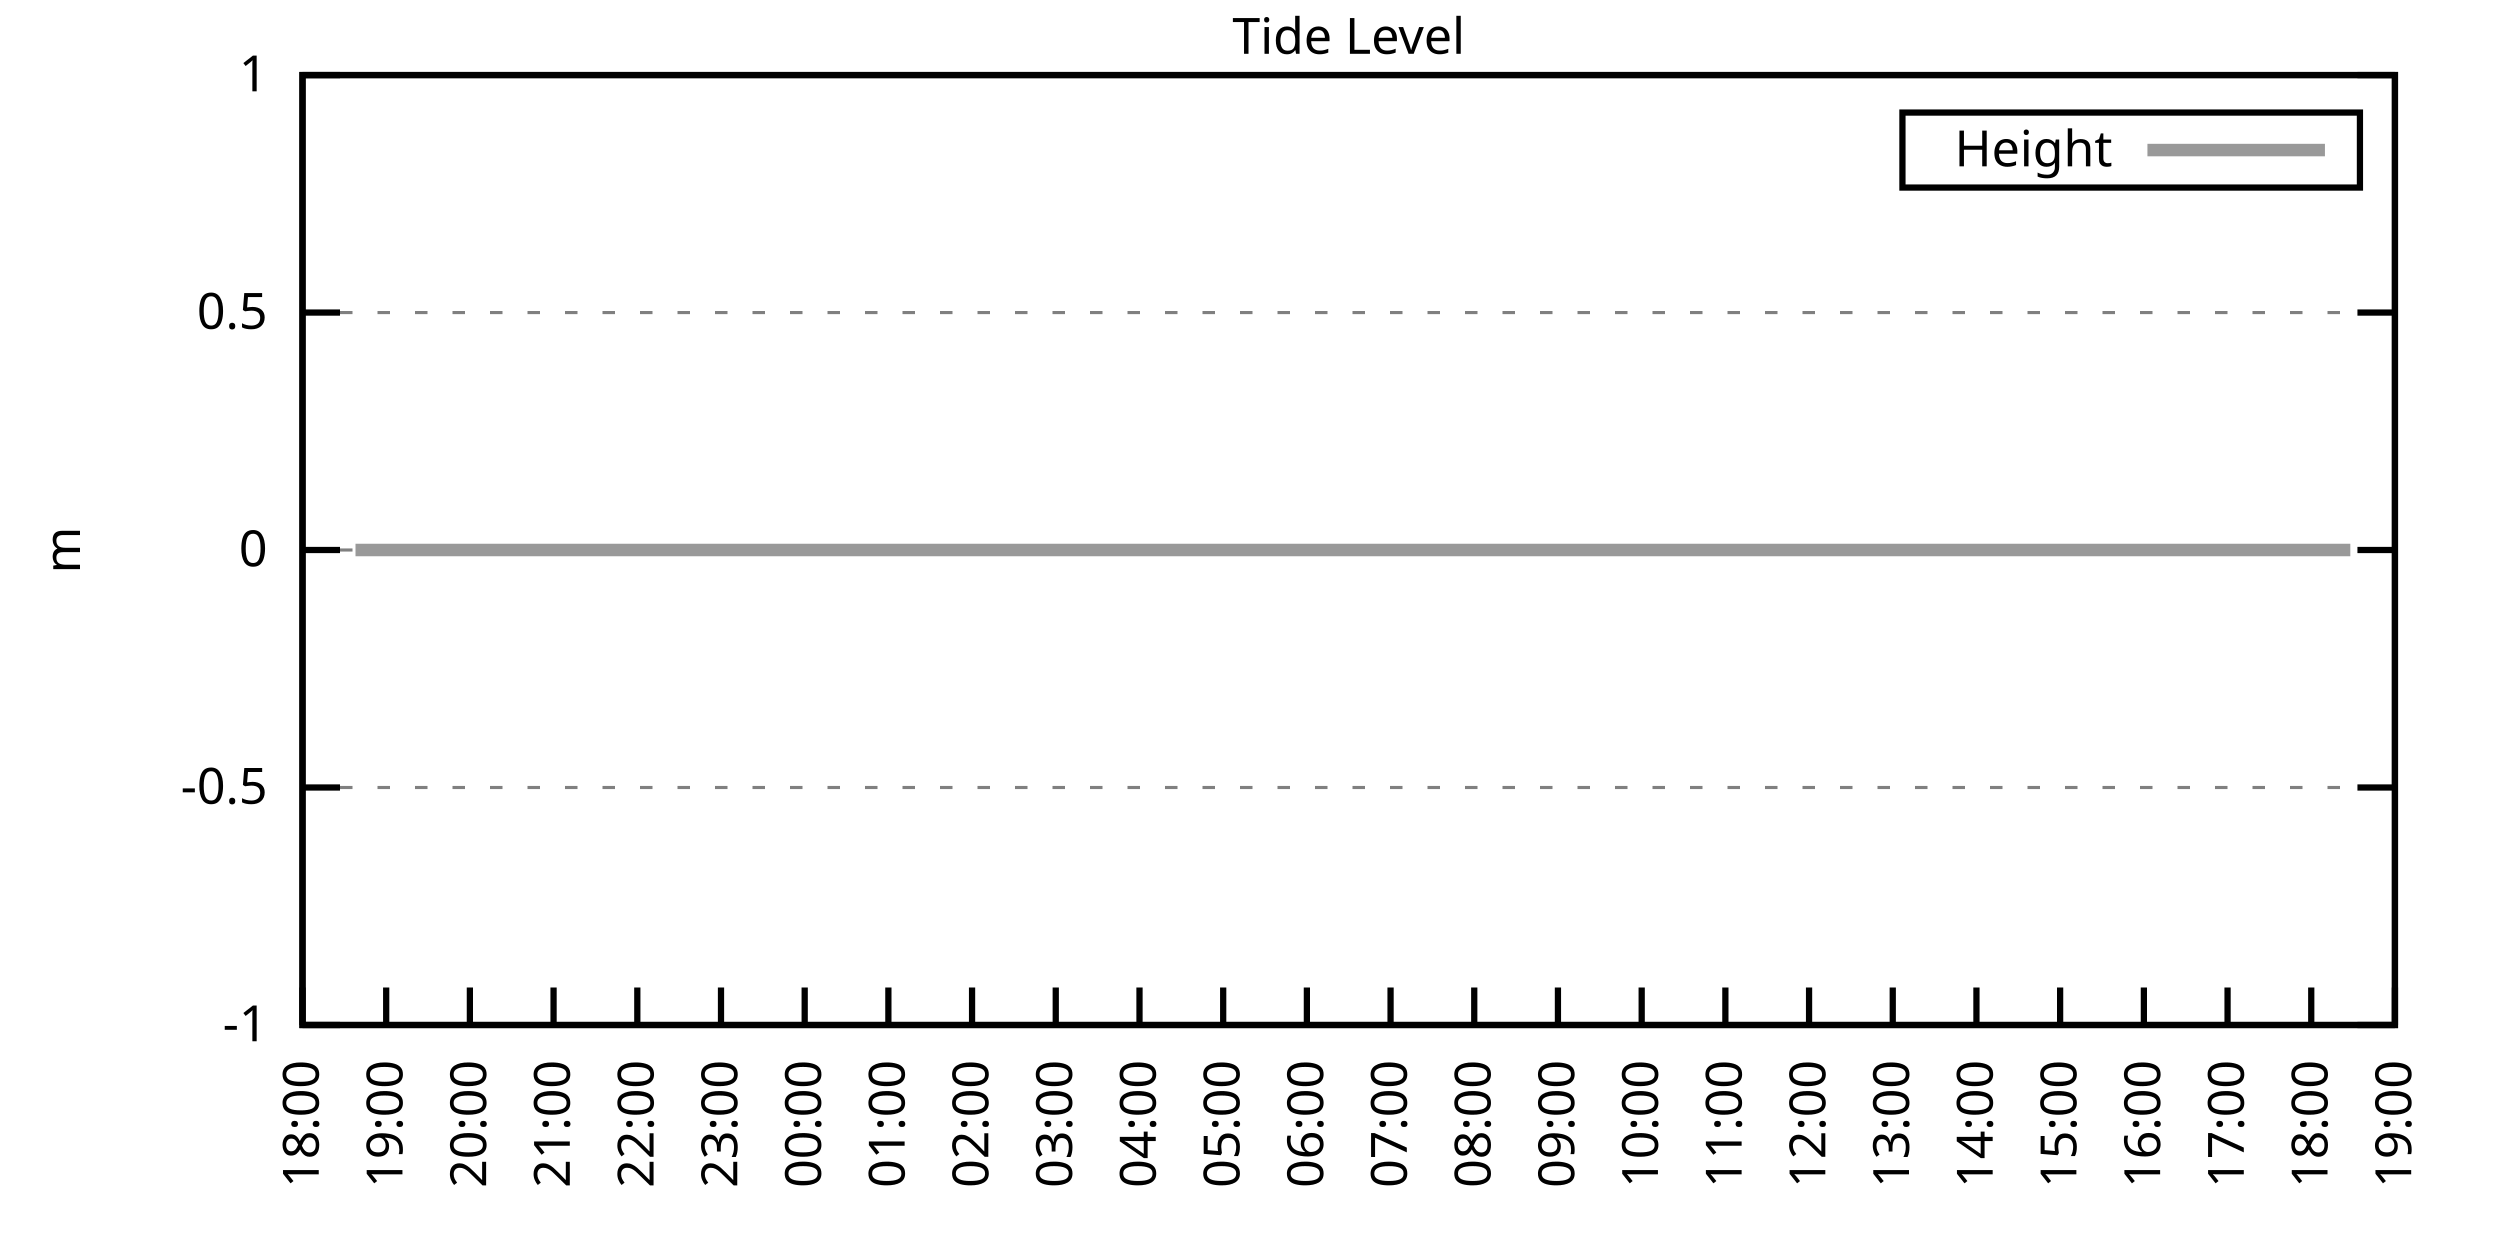
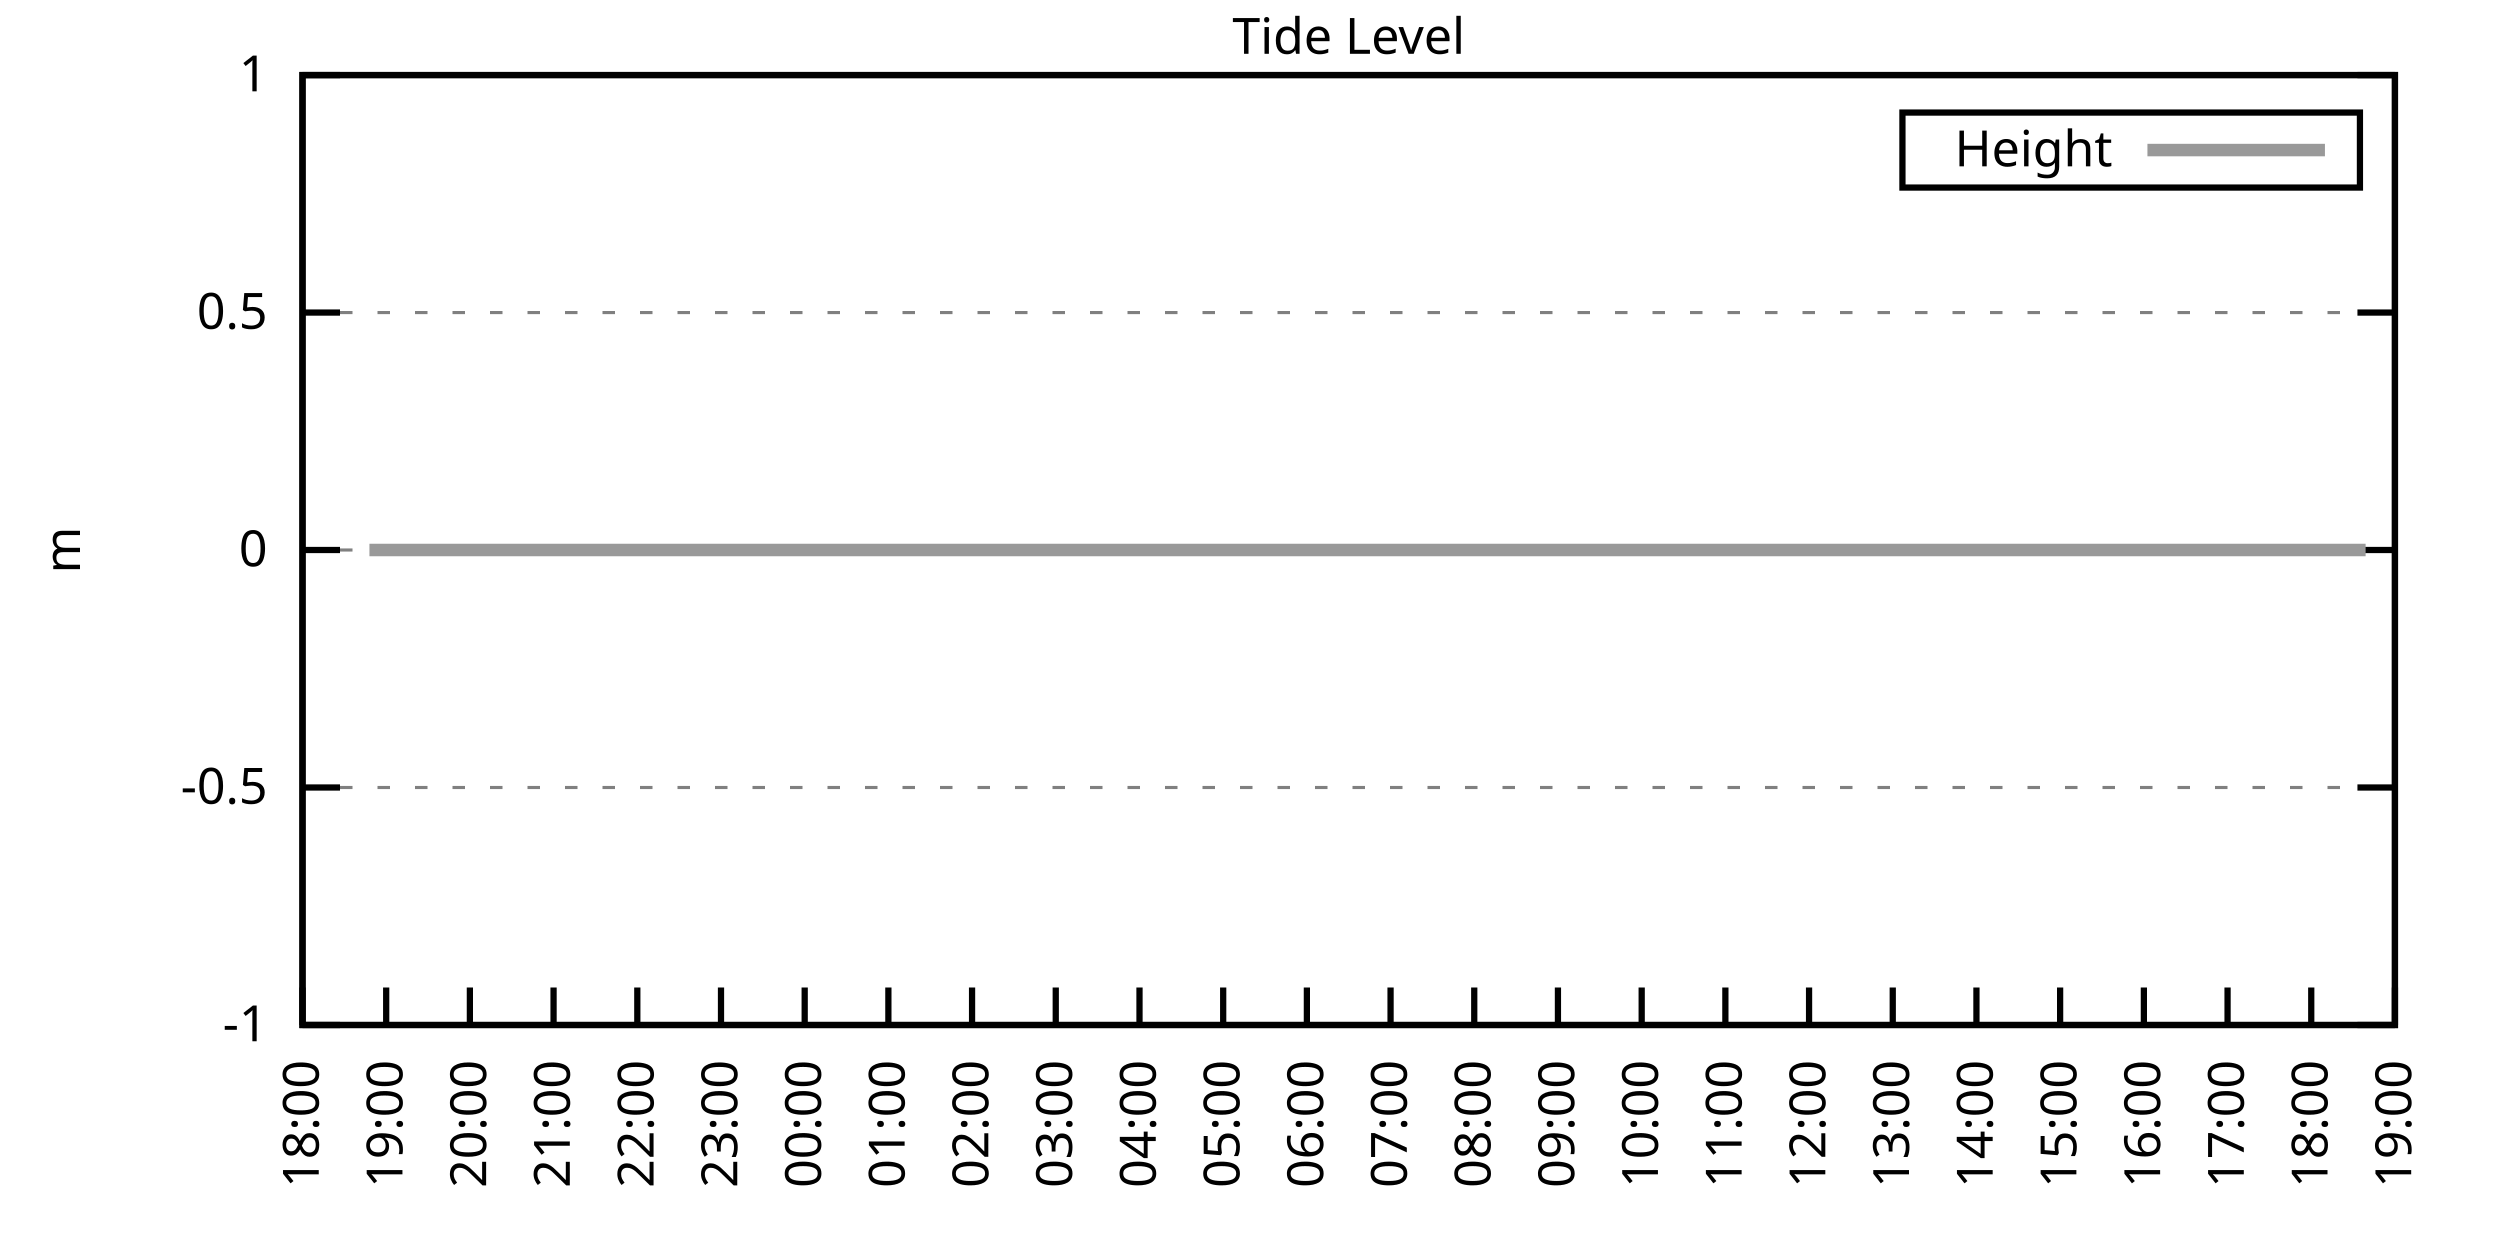
<svg xmlns="http://www.w3.org/2000/svg" xmlns:xlink="http://www.w3.org/1999/xlink" width="400" height="200" viewBox="0 0 400 200">
  <g id="gnuplot_canvas">
    <rect x="0" y="0" width="400" height="200" fill="none" />
    <defs>
      <circle id="gpDot" r="0.5" stroke-width="0.5" stroke="currentColor" />
      <path id="gpPt0" stroke-width="0.333" stroke="currentColor" d="M-1,0 h2 M0,-1 v2" />
      <path id="gpPt1" stroke-width="0.333" stroke="currentColor" d="M-1,-1 L1,1 M1,-1 L-1,1" />
      <path id="gpPt2" stroke-width="0.333" stroke="currentColor" d="M-1,0 L1,0 M0,-1 L0,1 M-1,-1 L1,1 M-1,1 L1,-1" />
      <rect id="gpPt3" stroke-width="0.333" stroke="currentColor" x="-1" y="-1" width="2" height="2" />
      <rect id="gpPt4" stroke-width="0.333" stroke="currentColor" fill="currentColor" x="-1" y="-1" width="2" height="2" />
      <circle id="gpPt5" stroke-width="0.333" stroke="currentColor" cx="0" cy="0" r="1" />
      <use xlink:href="#gpPt5" id="gpPt6" fill="currentColor" stroke="none" />
      <path id="gpPt7" stroke-width="0.333" stroke="currentColor" d="M0,-1.33 L-1.33,0.67 L1.33,0.67 z" />
      <use xlink:href="#gpPt7" id="gpPt8" fill="currentColor" stroke="none" />
      <use xlink:href="#gpPt7" id="gpPt9" stroke="currentColor" transform="rotate(180)" />
      <use xlink:href="#gpPt9" id="gpPt10" fill="currentColor" stroke="none" />
      <use xlink:href="#gpPt3" id="gpPt11" stroke="currentColor" transform="rotate(45)" />
      <use xlink:href="#gpPt11" id="gpPt12" fill="currentColor" stroke="none" />
      <path id="gpPt13" stroke-width="0.333" stroke="currentColor" d="M0,1.330 L1.265,0.411 L0.782,-1.067 L-0.782,-1.076 L-1.265,0.411 z" />
      <use xlink:href="#gpPt13" id="gpPt14" fill="currentColor" stroke="none" />
      <filter id="textbox" filterUnits="objectBoundingBox" x="0" y="0" height="1" width="1">
        <feFlood flood-color="white" flood-opacity="1" result="bgnd" />
        <feComposite in="SourceGraphic" in2="bgnd" operator="atop" />
      </filter>
      <filter id="greybox" filterUnits="objectBoundingBox" x="0" y="0" height="1" width="1">
        <feFlood flood-color="lightgrey" flood-opacity="1" result="grey" />
        <feComposite in="SourceGraphic" in2="grey" operator="atop" />
      </filter>
    </defs>
    <g fill="none" color="white" stroke="currentColor" stroke-width="1.00" stroke-linecap="butt" stroke-linejoin="miter">
</g>
    <g fill="none" color="black" stroke="currentColor" stroke-width="1.00" stroke-linecap="butt" stroke-linejoin="miter">
      <g stroke="none" shape-rendering="crispEdges">
        <polygon fill="rgb(255, 255, 255)" points="48.40,164.00 383.18,164.00 383.18,12.02 48.40,12.02 " />
      </g>
    </g>
    <g fill="none" color="black" stroke="currentColor" stroke-width="1.00" stroke-linecap="butt" stroke-linejoin="miter">
</g>
    <g fill="none" color="black" stroke="black" stroke-width="0.50" stroke-linecap="butt" stroke-linejoin="miter">
</g>
    <g fill="none" color="gray" stroke="currentColor" stroke-width="0.50" stroke-linecap="butt" stroke-linejoin="miter">
      <path stroke="gray" stroke-dasharray="2,4" class="gridline" d="M48.40,164.00 L383.19,164.00  " />
    </g>
    <g fill="none" color="gray" stroke="gray" stroke-width="1.00" stroke-linecap="butt" stroke-linejoin="miter">
</g>
    <g fill="none" color="black" stroke="currentColor" stroke-width="1.00" stroke-linecap="butt" stroke-linejoin="miter">
      <path stroke="black" d="M48.40,164.00 L54.40,164.00 M383.19,164.00 L377.19,164.00  " />
      <g transform="translate(42.80,166.60)" stroke="none" fill="black" font-family="Sans" font-size="8.00" text-anchor="end">
        <text>
          <tspan font-family="Sans">-1</tspan>
        </text>
      </g>
    </g>
    <g fill="none" color="black" stroke="currentColor" stroke-width="1.00" stroke-linecap="butt" stroke-linejoin="miter">
</g>
    <g fill="none" color="black" stroke="black" stroke-width="0.50" stroke-linecap="butt" stroke-linejoin="miter">
</g>
    <g fill="none" color="gray" stroke="currentColor" stroke-width="0.50" stroke-linecap="butt" stroke-linejoin="miter">
      <path stroke="gray" stroke-dasharray="2,4" class="gridline" d="M48.40,126.00 L383.19,126.00  " />
    </g>
    <g fill="none" color="gray" stroke="gray" stroke-width="1.00" stroke-linecap="butt" stroke-linejoin="miter">
</g>
    <g fill="none" color="black" stroke="currentColor" stroke-width="1.00" stroke-linecap="butt" stroke-linejoin="miter">
      <path stroke="black" d="M48.40,126.00 L54.40,126.00 M383.19,126.00 L377.19,126.00  " />
      <g transform="translate(42.80,128.60)" stroke="none" fill="black" font-family="Sans" font-size="8.00" text-anchor="end">
        <text>
          <tspan font-family="Sans">-0.5</tspan>
        </text>
      </g>
    </g>
    <g fill="none" color="black" stroke="currentColor" stroke-width="1.00" stroke-linecap="butt" stroke-linejoin="miter">
</g>
    <g fill="none" color="black" stroke="black" stroke-width="0.50" stroke-linecap="butt" stroke-linejoin="miter">
</g>
    <g fill="none" color="gray" stroke="currentColor" stroke-width="0.50" stroke-linecap="butt" stroke-linejoin="miter">
      <path stroke="gray" stroke-dasharray="2,4" class="gridline" d="M48.40,88.00 L383.19,88.00  " />
    </g>
    <g fill="none" color="gray" stroke="gray" stroke-width="1.00" stroke-linecap="butt" stroke-linejoin="miter">
</g>
    <g fill="none" color="black" stroke="currentColor" stroke-width="1.00" stroke-linecap="butt" stroke-linejoin="miter">
      <path stroke="black" d="M48.40,88.00 L54.40,88.00 M383.19,88.00 L377.19,88.00  " />
      <g transform="translate(42.80,90.60)" stroke="none" fill="black" font-family="Sans" font-size="8.00" text-anchor="end">
        <text>
          <tspan font-family="Sans"> 0</tspan>
        </text>
      </g>
    </g>
    <g fill="none" color="black" stroke="currentColor" stroke-width="1.00" stroke-linecap="butt" stroke-linejoin="miter">
</g>
    <g fill="none" color="black" stroke="black" stroke-width="0.50" stroke-linecap="butt" stroke-linejoin="miter">
</g>
    <g fill="none" color="gray" stroke="currentColor" stroke-width="0.50" stroke-linecap="butt" stroke-linejoin="miter">
      <path stroke="gray" stroke-dasharray="2,4" class="gridline" d="M48.40,50.01 L383.19,50.01  " />
    </g>
    <g fill="none" color="gray" stroke="gray" stroke-width="1.00" stroke-linecap="butt" stroke-linejoin="miter">
</g>
    <g fill="none" color="black" stroke="currentColor" stroke-width="1.00" stroke-linecap="butt" stroke-linejoin="miter">
      <path stroke="black" d="M48.40,50.01 L54.40,50.01 M383.19,50.01 L377.19,50.01  " />
      <g transform="translate(42.80,52.61)" stroke="none" fill="black" font-family="Sans" font-size="8.00" text-anchor="end">
        <text>
          <tspan font-family="Sans"> 0.5</tspan>
        </text>
      </g>
    </g>
    <g fill="none" color="black" stroke="currentColor" stroke-width="1.00" stroke-linecap="butt" stroke-linejoin="miter">
</g>
    <g fill="none" color="black" stroke="black" stroke-width="0.50" stroke-linecap="butt" stroke-linejoin="miter">
</g>
    <g fill="none" color="gray" stroke="currentColor" stroke-width="0.50" stroke-linecap="butt" stroke-linejoin="miter">
      <path stroke="gray" stroke-dasharray="2,4" class="gridline" d="M48.40,12.01 L383.19,12.01  " />
    </g>
    <g fill="none" color="gray" stroke="gray" stroke-width="1.00" stroke-linecap="butt" stroke-linejoin="miter">
</g>
    <g fill="none" color="black" stroke="currentColor" stroke-width="1.00" stroke-linecap="butt" stroke-linejoin="miter">
      <path stroke="black" d="M48.40,12.01 L54.40,12.01 M383.19,12.01 L377.19,12.01  " />
      <g transform="translate(42.80,14.61)" stroke="none" fill="black" font-family="Sans" font-size="8.00" text-anchor="end">
        <text>
          <tspan font-family="Sans"> 1</tspan>
        </text>
      </g>
    </g>
    <g fill="none" color="black" stroke="currentColor" stroke-width="1.00" stroke-linecap="butt" stroke-linejoin="miter">
      <path stroke="black" d="M48.40,164.00 L48.40,158.00  " />
      <g transform="translate(51.00,169.60) rotate(270.00)" stroke="none" fill="black" font-family="Sans" font-size="8.00" text-anchor="end">
        <text>
          <tspan font-family="Sans">18:00</tspan>
        </text>
      </g>
    </g>
    <g fill="none" color="black" stroke="currentColor" stroke-width="1.00" stroke-linecap="butt" stroke-linejoin="miter">
      <path stroke="black" d="M61.79,164.00 L61.79,158.00  " />
      <g transform="translate(64.39,169.60) rotate(270.00)" stroke="none" fill="black" font-family="Sans" font-size="8.00" text-anchor="end">
        <text>
          <tspan font-family="Sans">19:00</tspan>
        </text>
      </g>
    </g>
    <g fill="none" color="black" stroke="currentColor" stroke-width="1.00" stroke-linecap="butt" stroke-linejoin="miter">
      <path stroke="black" d="M75.18,164.00 L75.18,158.00  " />
      <g transform="translate(77.78,169.60) rotate(270.00)" stroke="none" fill="black" font-family="Sans" font-size="8.00" text-anchor="end">
        <text>
          <tspan font-family="Sans">20:00</tspan>
        </text>
      </g>
    </g>
    <g fill="none" color="black" stroke="currentColor" stroke-width="1.00" stroke-linecap="butt" stroke-linejoin="miter">
      <path stroke="black" d="M88.57,164.00 L88.57,158.00  " />
      <g transform="translate(91.17,169.60) rotate(270.00)" stroke="none" fill="black" font-family="Sans" font-size="8.00" text-anchor="end">
        <text>
          <tspan font-family="Sans">21:00</tspan>
        </text>
      </g>
    </g>
    <g fill="none" color="black" stroke="currentColor" stroke-width="1.00" stroke-linecap="butt" stroke-linejoin="miter">
      <path stroke="black" d="M101.97,164.00 L101.97,158.00  " />
      <g transform="translate(104.57,169.60) rotate(270.00)" stroke="none" fill="black" font-family="Sans" font-size="8.00" text-anchor="end">
        <text>
          <tspan font-family="Sans">22:00</tspan>
        </text>
      </g>
    </g>
    <g fill="none" color="black" stroke="currentColor" stroke-width="1.00" stroke-linecap="butt" stroke-linejoin="miter">
      <path stroke="black" d="M115.36,164.00 L115.36,158.00  " />
      <g transform="translate(117.96,169.60) rotate(270.00)" stroke="none" fill="black" font-family="Sans" font-size="8.00" text-anchor="end">
        <text>
          <tspan font-family="Sans">23:00</tspan>
        </text>
      </g>
    </g>
    <g fill="none" color="black" stroke="currentColor" stroke-width="1.00" stroke-linecap="butt" stroke-linejoin="miter">
      <path stroke="black" d="M128.75,164.00 L128.75,158.00  " />
      <g transform="translate(131.35,169.60) rotate(270.00)" stroke="none" fill="black" font-family="Sans" font-size="8.00" text-anchor="end">
        <text>
          <tspan font-family="Sans">00:00</tspan>
        </text>
      </g>
    </g>
    <g fill="none" color="black" stroke="currentColor" stroke-width="1.00" stroke-linecap="butt" stroke-linejoin="miter">
      <path stroke="black" d="M142.14,164.00 L142.14,158.00  " />
      <g transform="translate(144.74,169.60) rotate(270.00)" stroke="none" fill="black" font-family="Sans" font-size="8.00" text-anchor="end">
        <text>
          <tspan font-family="Sans">01:00</tspan>
        </text>
      </g>
    </g>
    <g fill="none" color="black" stroke="currentColor" stroke-width="1.00" stroke-linecap="butt" stroke-linejoin="miter">
      <path stroke="black" d="M155.53,164.00 L155.53,158.00  " />
      <g transform="translate(158.13,169.60) rotate(270.00)" stroke="none" fill="black" font-family="Sans" font-size="8.00" text-anchor="end">
        <text>
          <tspan font-family="Sans">02:00</tspan>
        </text>
      </g>
    </g>
    <g fill="none" color="black" stroke="currentColor" stroke-width="1.00" stroke-linecap="butt" stroke-linejoin="miter">
      <path stroke="black" d="M168.92,164.00 L168.92,158.00  " />
      <g transform="translate(171.52,169.60) rotate(270.00)" stroke="none" fill="black" font-family="Sans" font-size="8.00" text-anchor="end">
        <text>
          <tspan font-family="Sans">03:00</tspan>
        </text>
      </g>
    </g>
    <g fill="none" color="black" stroke="currentColor" stroke-width="1.00" stroke-linecap="butt" stroke-linejoin="miter">
      <path stroke="black" d="M182.32,164.00 L182.32,158.00  " />
      <g transform="translate(184.92,169.60) rotate(270.00)" stroke="none" fill="black" font-family="Sans" font-size="8.00" text-anchor="end">
        <text>
          <tspan font-family="Sans">04:00</tspan>
        </text>
      </g>
    </g>
    <g fill="none" color="black" stroke="currentColor" stroke-width="1.00" stroke-linecap="butt" stroke-linejoin="miter">
      <path stroke="black" d="M195.71,164.00 L195.71,158.00  " />
      <g transform="translate(198.31,169.60) rotate(270.00)" stroke="none" fill="black" font-family="Sans" font-size="8.00" text-anchor="end">
        <text>
          <tspan font-family="Sans">05:00</tspan>
        </text>
      </g>
    </g>
    <g fill="none" color="black" stroke="currentColor" stroke-width="1.00" stroke-linecap="butt" stroke-linejoin="miter">
      <path stroke="black" d="M209.10,164.00 L209.10,158.00  " />
      <g transform="translate(211.70,169.60) rotate(270.00)" stroke="none" fill="black" font-family="Sans" font-size="8.00" text-anchor="end">
        <text>
          <tspan font-family="Sans">06:00</tspan>
        </text>
      </g>
    </g>
    <g fill="none" color="black" stroke="currentColor" stroke-width="1.00" stroke-linecap="butt" stroke-linejoin="miter">
      <path stroke="black" d="M222.49,164.00 L222.49,158.00  " />
      <g transform="translate(225.09,169.60) rotate(270.00)" stroke="none" fill="black" font-family="Sans" font-size="8.00" text-anchor="end">
        <text>
          <tspan font-family="Sans">07:00</tspan>
        </text>
      </g>
    </g>
    <g fill="none" color="black" stroke="currentColor" stroke-width="1.00" stroke-linecap="butt" stroke-linejoin="miter">
      <path stroke="black" d="M235.88,164.00 L235.88,158.00  " />
      <g transform="translate(238.48,169.60) rotate(270.00)" stroke="none" fill="black" font-family="Sans" font-size="8.00" text-anchor="end">
        <text>
          <tspan font-family="Sans">08:00</tspan>
        </text>
      </g>
    </g>
    <g fill="none" color="black" stroke="currentColor" stroke-width="1.00" stroke-linecap="butt" stroke-linejoin="miter">
      <path stroke="black" d="M249.27,164.00 L249.27,158.00  " />
      <g transform="translate(251.87,169.60) rotate(270.00)" stroke="none" fill="black" font-family="Sans" font-size="8.00" text-anchor="end">
        <text>
          <tspan font-family="Sans">09:00</tspan>
        </text>
      </g>
    </g>
    <g fill="none" color="black" stroke="currentColor" stroke-width="1.00" stroke-linecap="butt" stroke-linejoin="miter">
      <path stroke="black" d="M262.67,164.00 L262.67,158.00  " />
      <g transform="translate(265.27,169.60) rotate(270.00)" stroke="none" fill="black" font-family="Sans" font-size="8.00" text-anchor="end">
        <text>
          <tspan font-family="Sans">10:00</tspan>
        </text>
      </g>
    </g>
    <g fill="none" color="black" stroke="currentColor" stroke-width="1.00" stroke-linecap="butt" stroke-linejoin="miter">
      <path stroke="black" d="M276.06,164.00 L276.06,158.00  " />
      <g transform="translate(278.66,169.60) rotate(270.00)" stroke="none" fill="black" font-family="Sans" font-size="8.00" text-anchor="end">
        <text>
          <tspan font-family="Sans">11:00</tspan>
        </text>
      </g>
    </g>
    <g fill="none" color="black" stroke="currentColor" stroke-width="1.00" stroke-linecap="butt" stroke-linejoin="miter">
      <path stroke="black" d="M289.45,164.00 L289.45,158.00  " />
      <g transform="translate(292.05,169.60) rotate(270.00)" stroke="none" fill="black" font-family="Sans" font-size="8.00" text-anchor="end">
        <text>
          <tspan font-family="Sans">12:00</tspan>
        </text>
      </g>
    </g>
    <g fill="none" color="black" stroke="currentColor" stroke-width="1.00" stroke-linecap="butt" stroke-linejoin="miter">
      <path stroke="black" d="M302.84,164.00 L302.84,158.00  " />
      <g transform="translate(305.44,169.60) rotate(270.00)" stroke="none" fill="black" font-family="Sans" font-size="8.00" text-anchor="end">
        <text>
          <tspan font-family="Sans">13:00</tspan>
        </text>
      </g>
    </g>
    <g fill="none" color="black" stroke="currentColor" stroke-width="1.00" stroke-linecap="butt" stroke-linejoin="miter">
      <path stroke="black" d="M316.23,164.00 L316.23,158.00  " />
      <g transform="translate(318.83,169.60) rotate(270.00)" stroke="none" fill="black" font-family="Sans" font-size="8.00" text-anchor="end">
        <text>
          <tspan font-family="Sans">14:00</tspan>
        </text>
      </g>
    </g>
    <g fill="none" color="black" stroke="currentColor" stroke-width="1.00" stroke-linecap="butt" stroke-linejoin="miter">
      <path stroke="black" d="M329.62,164.00 L329.62,158.00  " />
      <g transform="translate(332.22,169.60) rotate(270.00)" stroke="none" fill="black" font-family="Sans" font-size="8.00" text-anchor="end">
        <text>
          <tspan font-family="Sans">15:00</tspan>
        </text>
      </g>
    </g>
    <g fill="none" color="black" stroke="currentColor" stroke-width="1.00" stroke-linecap="butt" stroke-linejoin="miter">
      <path stroke="black" d="M343.02,164.00 L343.02,158.00  " />
      <g transform="translate(345.62,169.60) rotate(270.00)" stroke="none" fill="black" font-family="Sans" font-size="8.00" text-anchor="end">
        <text>
          <tspan font-family="Sans">16:00</tspan>
        </text>
      </g>
    </g>
    <g fill="none" color="black" stroke="currentColor" stroke-width="1.00" stroke-linecap="butt" stroke-linejoin="miter">
      <path stroke="black" d="M356.41,164.00 L356.41,158.00  " />
      <g transform="translate(359.01,169.60) rotate(270.00)" stroke="none" fill="black" font-family="Sans" font-size="8.00" text-anchor="end">
        <text>
          <tspan font-family="Sans">17:00</tspan>
        </text>
      </g>
    </g>
    <g fill="none" color="black" stroke="currentColor" stroke-width="1.00" stroke-linecap="butt" stroke-linejoin="miter">
      <path stroke="black" d="M369.80,164.00 L369.80,158.00  " />
      <g transform="translate(372.40,169.60) rotate(270.00)" stroke="none" fill="black" font-family="Sans" font-size="8.00" text-anchor="end">
        <text>
          <tspan font-family="Sans">18:00</tspan>
        </text>
      </g>
    </g>
    <g fill="none" color="black" stroke="currentColor" stroke-width="1.00" stroke-linecap="butt" stroke-linejoin="miter">
      <path stroke="black" d="M383.19,164.00 L383.19,158.00  " />
      <g transform="translate(385.79,169.60) rotate(270.00)" stroke="none" fill="black" font-family="Sans" font-size="8.00" text-anchor="end">
        <text>
          <tspan font-family="Sans">19:00</tspan>
        </text>
      </g>
    </g>
    <g fill="none" color="black" stroke="currentColor" stroke-width="1.00" stroke-linecap="butt" stroke-linejoin="miter">
</g>
    <g fill="none" color="black" stroke="currentColor" stroke-width="1.00" stroke-linecap="butt" stroke-linejoin="miter">
      <path stroke="black" d="M48.40,12.01 L48.40,164.00 L383.19,164.00 L383.19,12.01 L48.40,12.01 Z  " />
    </g>
    <g fill="none" color="black" stroke="currentColor" stroke-width="1.00" stroke-linecap="butt" stroke-linejoin="miter">
</g>
    <g fill="none" color="black" stroke="currentColor" stroke-width="1.00" stroke-linecap="butt" stroke-linejoin="miter">
      <path stroke="black" d="M304.39,30.01 L304.39,18.01 L377.59,18.01 L377.59,30.01 L304.39,30.01 Z  " />
    </g>
    <g id="Tide_level_plot_1">
      <g fill="none" color="white" stroke="black" stroke-width="2.00" stroke-linecap="butt" stroke-linejoin="miter">
</g>
      <g fill="none" color="black" stroke="currentColor" stroke-width="2.00" stroke-linecap="butt" stroke-linejoin="miter">
        <g transform="translate(337.99,26.61)" stroke="none" fill="black" font-family="Sans" font-size="8.00" text-anchor="end">
          <text>
            <tspan font-family="Sans">Height</tspan>
          </text>
        </g>
      </g>
      <g fill="none" color="black" stroke="currentColor" stroke-width="2.00" stroke-linecap="butt" stroke-linejoin="miter">
-         <path stroke="rgb(153, 153, 153)" d="M343.59,24.01 L371.99,24.01 M56.88,88.00 L59.11,88.00 L61.35,88.00 L63.58,88.00 L65.81,88.00 L68.26,88.00   L70.27,88.00 L72.50,88.00 L74.74,88.00 L77.19,88.00 L79.20,88.00 L81.43,88.00 L83.89,88.00 L85.67,88.00   L88.35,88.00 L90.36,88.00 L92.59,88.00 L95.05,88.00 L97.28,88.00 L99.51,88.00 L101.30,88.00 L103.98,88.00   L105.76,88.00 L108.22,88.00 L110.45,88.00 L112.68,88.00 L114.91,88.00 L117.14,88.00 L119.60,88.00 L121.61,88.00   L123.84,88.00 L126.29,88.00 L128.08,88.00 L130.54,88.00 L132.77,88.00 L135.00,88.00 L137.23,88.00 L138.79,88.00   L143.26,88.00 L146.16,88.00 L148.17,88.00 L150.40,88.00 L152.63,88.00 L154.86,88.00 L157.32,88.00 L159.55,88.00   L161.78,88.00 L164.01,88.00 L166.25,88.00 L168.48,88.00 L170.71,88.00 L172.94,88.00 L175.40,88.00 L177.18,88.00   L179.64,88.00 L181.87,88.00 L184.32,88.00 L186.33,88.00 L188.57,88.00 L190.80,88.00 L193.03,88.00 L195.26,88.00   L197.72,88.00 L199.95,88.00 L202.18,88.00 L204.19,88.00 L206.42,88.00 L208.65,88.00 L211.11,88.00 L213.12,88.00   L215.35,88.00 L217.58,88.00 L220.04,88.00 L221.82,88.00 L224.28,88.00 L226.51,88.00 L228.74,88.00 L230.97,88.00   L233.43,88.00 L235.66,88.00 L237.67,88.00 L240.12,88.00 L242.13,88.00 L244.36,88.00 L246.82,88.00 L248.83,88.00   L251.28,88.00 L253.29,88.00 L255.75,88.00 L257.53,88.00 L260.21,88.00 L262.00,88.00 L264.67,88.00 L266.91,88.00   L269.14,88.00 L271.37,88.00 L273.16,88.00 L275.61,88.00 L277.84,88.00 L279.85,88.00 L282.08,88.00 L284.76,88.00   L286.77,88.00 L289.00,88.00 L291.01,88.00 L293.47,88.00 L295.70,88.00 L297.93,88.00 L300.39,88.00 L302.39,88.00   L304.85,88.00 L306.86,88.00 L309.31,88.00 L311.54,88.00 L313.55,88.00 L316.01,88.00 L318.24,88.00 L320.25,88.00   L322.48,88.00 L324.94,88.00 L326.95,88.00 L329.40,88.00 L331.19,88.00 L333.86,88.00 L335.87,88.00 L338.10,88.00   L340.34,88.00 L342.35,88.00 L344.80,88.00 L347.26,88.00 L349.26,88.00 L351.72,88.00 L353.73,88.00 L356.18,88.00   L358.42,88.00 L362.66,88.00 L365.11,88.00 L367.12,88.00 L369.58,88.00 L371.81,88.00 L374.04,88.00 L376.05,88.00    " />
+         <path stroke="rgb(153, 153, 153)" d="M343.59,24.01 L371.99,24.01 M59.11,88.00 L61.35,88.00 L63.58,88.00 L65.81,88.00 L68.26,88.00 L70.27,88.00   L72.50,88.00 L74.74,88.00 L77.19,88.00 L79.20,88.00 L81.43,88.00 L83.89,88.00 L85.67,88.00 L88.35,88.00   L90.36,88.00 L92.59,88.00 L95.05,88.00 L97.28,88.00 L99.51,88.00 L101.30,88.00 L103.98,88.00 L105.76,88.00   L108.22,88.00 L110.45,88.00 L112.68,88.00 L114.91,88.00 L117.14,88.00 L119.60,88.00 L121.61,88.00 L123.84,88.00   L126.29,88.00 L128.08,88.00 L130.54,88.00 L132.77,88.00 L135.00,88.00 L137.23,88.00 L138.79,88.00 L143.26,88.00   L146.16,88.00 L148.17,88.00 L150.40,88.00 L152.63,88.00 L154.86,88.00 L157.32,88.00 L159.55,88.00 L161.78,88.00   L164.01,88.00 L166.25,88.00 L168.48,88.00 L170.71,88.00 L172.94,88.00 L175.40,88.00 L177.18,88.00 L179.64,88.00   L181.87,88.00 L184.32,88.00 L186.33,88.00 L188.57,88.00 L190.80,88.00 L193.03,88.00 L195.26,88.00 L197.72,88.00   L199.95,88.00 L202.18,88.00 L204.19,88.00 L206.42,88.00 L208.65,88.00 L211.11,88.00 L213.12,88.00 L215.35,88.00   L217.58,88.00 L220.04,88.00 L221.82,88.00 L224.28,88.00 L226.51,88.00 L228.74,88.00 L230.97,88.00 L233.43,88.00   L235.66,88.00 L237.67,88.00 L240.12,88.00 L242.13,88.00 L244.36,88.00 L246.82,88.00 L248.83,88.00 L251.28,88.00   L253.29,88.00 L255.75,88.00 L257.53,88.00 L260.21,88.00 L262.00,88.00 L264.67,88.00 L266.91,88.00 L269.14,88.00   L271.37,88.00 L273.16,88.00 L275.61,88.00 L277.84,88.00 L279.85,88.00 L282.08,88.00 L284.76,88.00 L286.77,88.00   L289.00,88.00 L291.01,88.00 L293.47,88.00 L295.70,88.00 L297.93,88.00 L300.39,88.00 L302.39,88.00 L304.85,88.00   L306.86,88.00 L309.31,88.00 L311.54,88.00 L313.55,88.00 L316.01,88.00 L318.24,88.00 L320.25,88.00 L322.48,88.00   L324.94,88.00 L326.95,88.00 L329.40,88.00 L331.19,88.00 L333.86,88.00 L335.87,88.00 L338.10,88.00 L340.34,88.00   L342.35,88.00 L344.80,88.00 L347.26,88.00 L349.26,88.00 L351.72,88.00 L353.73,88.00 L356.18,88.00 L358.42,88.00   L362.66,88.00 L365.11,88.00 L367.12,88.00 L369.58,88.00 L371.81,88.00 L374.04,88.00 L376.05,88.00 L378.50,88.00    " />
      </g>
    </g>
    <g fill="none" color="black" stroke="currentColor" stroke-width="2.00" stroke-linecap="butt" stroke-linejoin="miter">
</g>
    <g fill="none" color="black" stroke="black" stroke-width="1.00" stroke-linecap="butt" stroke-linejoin="miter">
</g>
    <g fill="none" color="black" stroke="currentColor" stroke-width="1.00" stroke-linecap="butt" stroke-linejoin="miter">
      <path stroke="black" d="M48.40,12.01 L48.40,164.00 L383.19,164.00 L383.19,12.01 L48.40,12.01 Z  " />
      <g transform="translate(12.80,88.01) rotate(270.00)" stroke="none" fill="black" font-family="Sans" font-size="8.00" text-anchor="middle">
        <text>
          <tspan font-family="Sans">m</tspan>
        </text>
      </g>
    </g>
    <g fill="none" color="black" stroke="currentColor" stroke-width="1.00" stroke-linecap="butt" stroke-linejoin="miter">
</g>
    <g fill="none" color="black" stroke="currentColor" stroke-width="1.00" stroke-linecap="butt" stroke-linejoin="miter">
      <g transform="translate(215.79,8.61)" stroke="none" fill="black" font-family="Sans" font-size="8.00" text-anchor="middle">
        <text>
          <tspan font-family="Sans">Tide Level</tspan>
        </text>
      </g>
    </g>
    <g fill="none" color="black" stroke="currentColor" stroke-width="1.00" stroke-linecap="butt" stroke-linejoin="miter">
</g>
  </g>
</svg>
